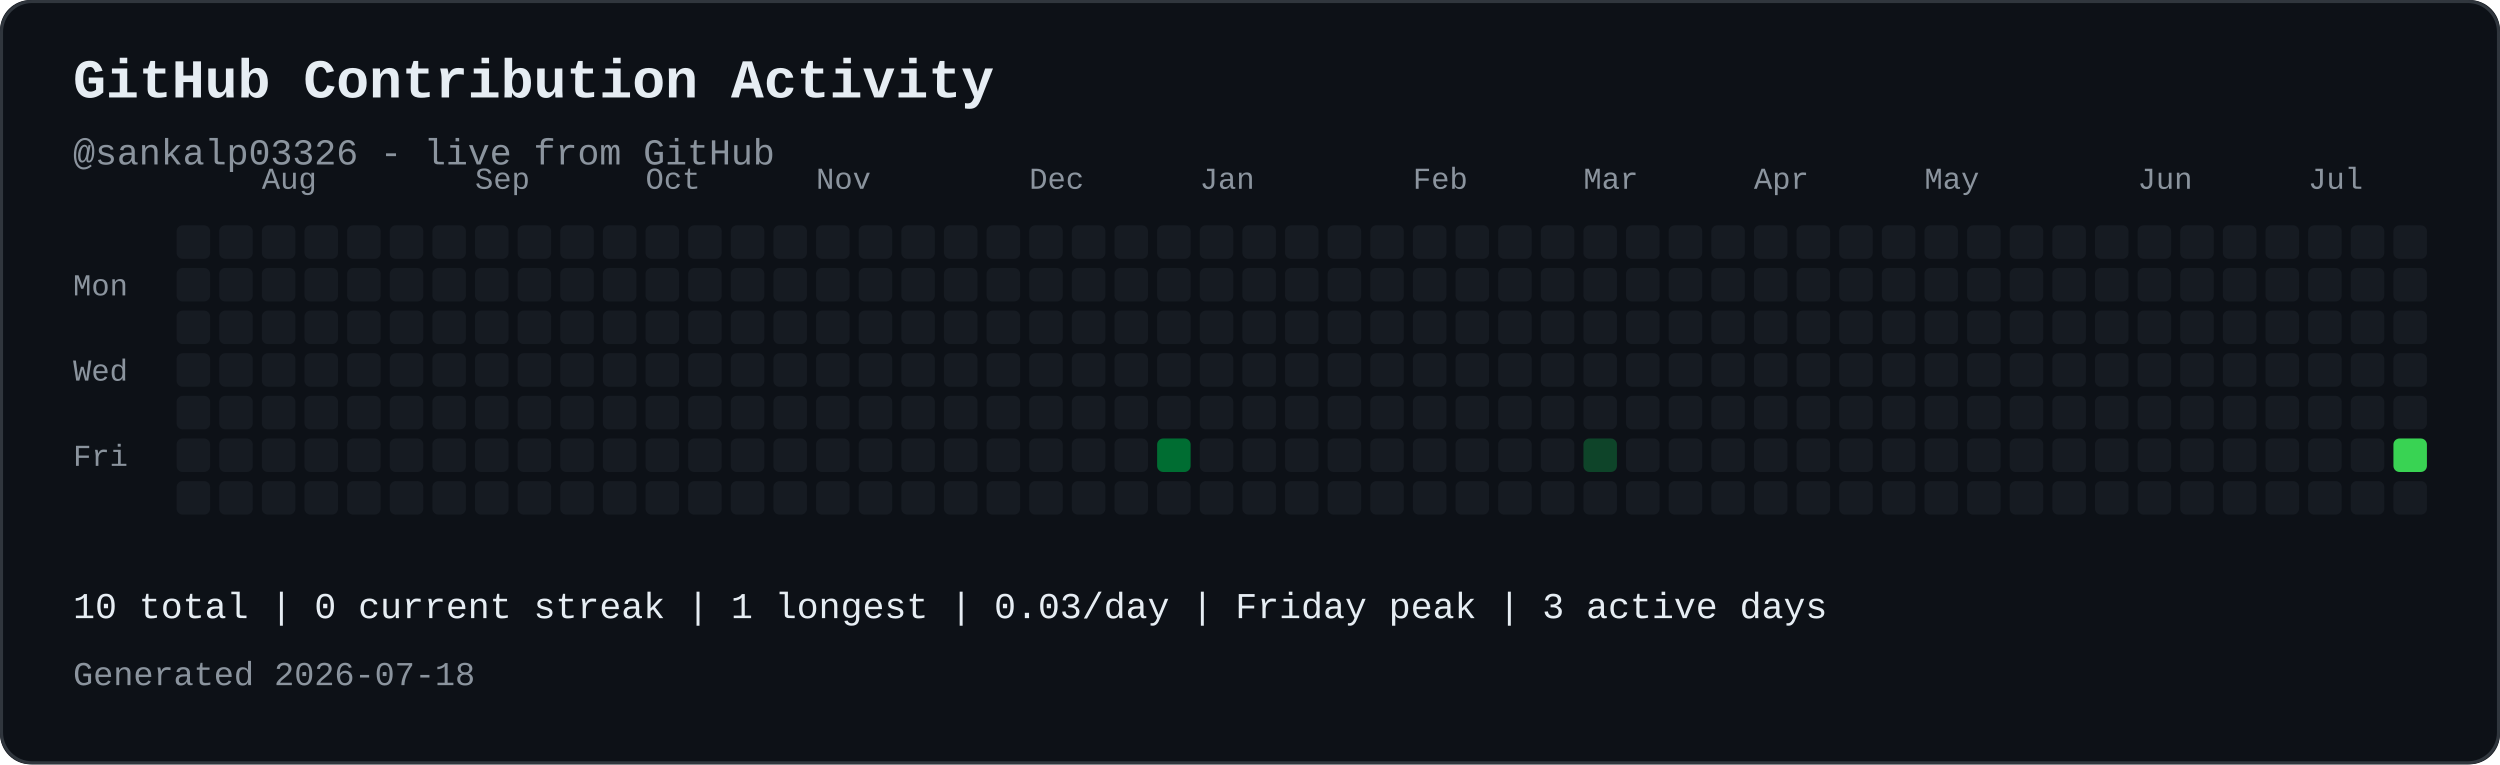
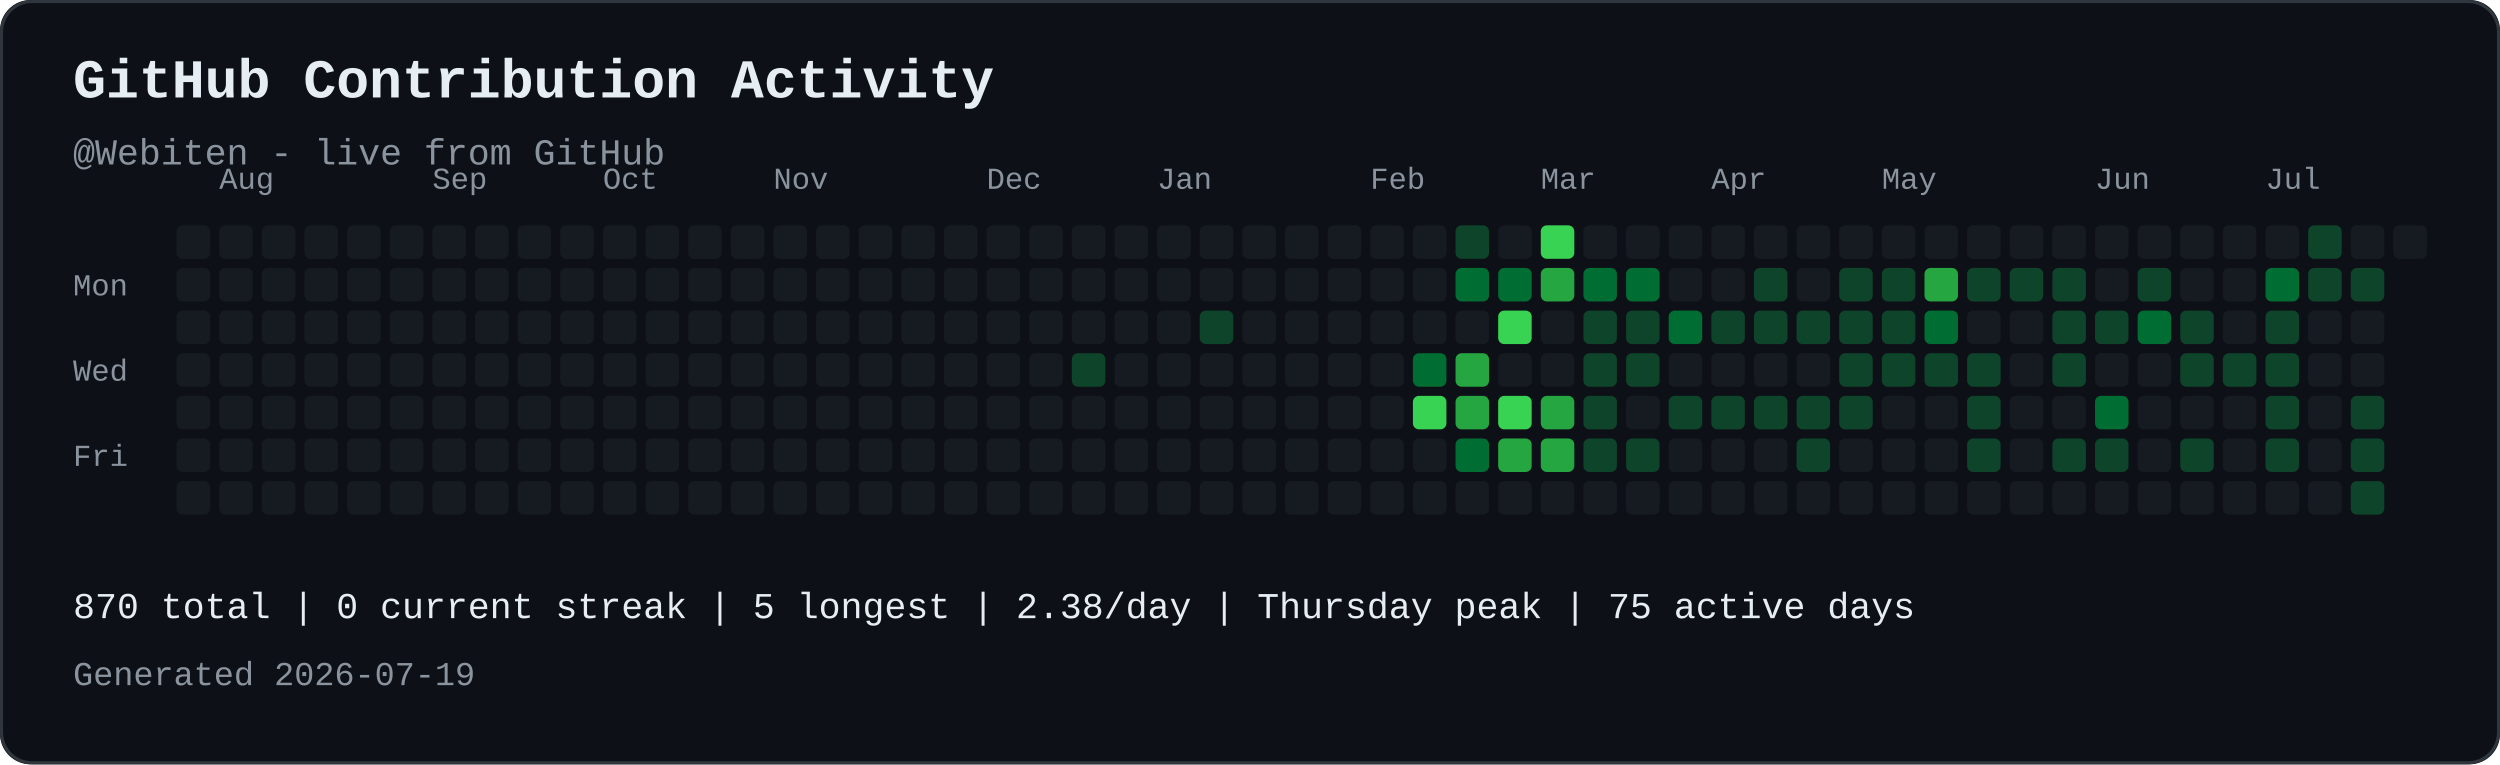
<svg xmlns="http://www.w3.org/2000/svg" width="821" height="251" viewBox="0 0 821 251" role="img" aria-labelledby="contribution-title contribution-desc" style="max-width:100%;height:auto;">
  <rect width="821" height="251" rx="10" fill="#0d1117" />
  <rect x="0.5" y="0.5" width="820" height="250" rx="10" fill="none" stroke="#30363d" />
  <text x="24" y="32" font-family="JetBrains Mono, SFMono-Regular, Consolas, Liberation Mono, monospace" font-size="18" font-weight="700" fill="#e6edf3">GitHub Contribution Activity</text>
-   <text x="24" y="54" font-family="JetBrains Mono, SFMono-Regular, Consolas, Liberation Mono, monospace" font-size="12" fill="#8b949e">@sankalp03326 - live from GitHub</text>
-   <text x="86" y="62" font-family="JetBrains Mono, SFMono-Regular, Consolas, Liberation Mono, monospace" font-size="10" fill="#8b949e">Aug</text>
-   <text x="156" y="62" font-family="JetBrains Mono, SFMono-Regular, Consolas, Liberation Mono, monospace" font-size="10" fill="#8b949e">Sep</text>
-   <text x="212" y="62" font-family="JetBrains Mono, SFMono-Regular, Consolas, Liberation Mono, monospace" font-size="10" fill="#8b949e">Oct</text>
-   <text x="268" y="62" font-family="JetBrains Mono, SFMono-Regular, Consolas, Liberation Mono, monospace" font-size="10" fill="#8b949e">Nov</text>
-   <text x="338" y="62" font-family="JetBrains Mono, SFMono-Regular, Consolas, Liberation Mono, monospace" font-size="10" fill="#8b949e">Dec</text>
-   <text x="394" y="62" font-family="JetBrains Mono, SFMono-Regular, Consolas, Liberation Mono, monospace" font-size="10" fill="#8b949e">Jan</text>
-   <text x="464" y="62" font-family="JetBrains Mono, SFMono-Regular, Consolas, Liberation Mono, monospace" font-size="10" fill="#8b949e">Feb</text>
-   <text x="520" y="62" font-family="JetBrains Mono, SFMono-Regular, Consolas, Liberation Mono, monospace" font-size="10" fill="#8b949e">Mar</text>
-   <text x="576" y="62" font-family="JetBrains Mono, SFMono-Regular, Consolas, Liberation Mono, monospace" font-size="10" fill="#8b949e">Apr</text>
-   <text x="632" y="62" font-family="JetBrains Mono, SFMono-Regular, Consolas, Liberation Mono, monospace" font-size="10" fill="#8b949e">May</text>
-   <text x="702" y="62" font-family="JetBrains Mono, SFMono-Regular, Consolas, Liberation Mono, monospace" font-size="10" fill="#8b949e">Jun</text>
-   <text x="758" y="62" font-family="JetBrains Mono, SFMono-Regular, Consolas, Liberation Mono, monospace" font-size="10" fill="#8b949e">Jul</text>
+   <text x="24" y="54" font-family="JetBrains Mono, SFMono-Regular, Consolas, Liberation Mono, monospace" font-size="12" fill="#8b949e">@Webiten - live from GitHub</text>
+   <text x="72" y="62" font-family="JetBrains Mono, SFMono-Regular, Consolas, Liberation Mono, monospace" font-size="10" fill="#8b949e">Aug</text>
+   <text x="142" y="62" font-family="JetBrains Mono, SFMono-Regular, Consolas, Liberation Mono, monospace" font-size="10" fill="#8b949e">Sep</text>
+   <text x="198" y="62" font-family="JetBrains Mono, SFMono-Regular, Consolas, Liberation Mono, monospace" font-size="10" fill="#8b949e">Oct</text>
+   <text x="254" y="62" font-family="JetBrains Mono, SFMono-Regular, Consolas, Liberation Mono, monospace" font-size="10" fill="#8b949e">Nov</text>
+   <text x="324" y="62" font-family="JetBrains Mono, SFMono-Regular, Consolas, Liberation Mono, monospace" font-size="10" fill="#8b949e">Dec</text>
+   <text x="380" y="62" font-family="JetBrains Mono, SFMono-Regular, Consolas, Liberation Mono, monospace" font-size="10" fill="#8b949e">Jan</text>
+   <text x="450" y="62" font-family="JetBrains Mono, SFMono-Regular, Consolas, Liberation Mono, monospace" font-size="10" fill="#8b949e">Feb</text>
+   <text x="506" y="62" font-family="JetBrains Mono, SFMono-Regular, Consolas, Liberation Mono, monospace" font-size="10" fill="#8b949e">Mar</text>
+   <text x="562" y="62" font-family="JetBrains Mono, SFMono-Regular, Consolas, Liberation Mono, monospace" font-size="10" fill="#8b949e">Apr</text>
+   <text x="618" y="62" font-family="JetBrains Mono, SFMono-Regular, Consolas, Liberation Mono, monospace" font-size="10" fill="#8b949e">May</text>
+   <text x="688" y="62" font-family="JetBrains Mono, SFMono-Regular, Consolas, Liberation Mono, monospace" font-size="10" fill="#8b949e">Jun</text>
+   <text x="744" y="62" font-family="JetBrains Mono, SFMono-Regular, Consolas, Liberation Mono, monospace" font-size="10" fill="#8b949e">Jul</text>
  <text x="24" y="97" font-family="JetBrains Mono, SFMono-Regular, Consolas, Liberation Mono, monospace" font-size="10" fill="#8b949e">Mon</text>
  <text x="24" y="125" font-family="JetBrains Mono, SFMono-Regular, Consolas, Liberation Mono, monospace" font-size="10" fill="#8b949e">Wed</text>
  <text x="24" y="153" font-family="JetBrains Mono, SFMono-Regular, Consolas, Liberation Mono, monospace" font-size="10" fill="#8b949e">Fri</text>
  <rect x="58" y="74" width="11" height="11" rx="2" fill="#161b22">
</rect>
  <rect x="58" y="88" width="11" height="11" rx="2" fill="#161b22">
</rect>
  <rect x="58" y="102" width="11" height="11" rx="2" fill="#161b22">
</rect>
  <rect x="58" y="116" width="11" height="11" rx="2" fill="#161b22">
</rect>
  <rect x="58" y="130" width="11" height="11" rx="2" fill="#161b22">
</rect>
  <rect x="58" y="144" width="11" height="11" rx="2" fill="#161b22">
</rect>
  <rect x="58" y="158" width="11" height="11" rx="2" fill="#161b22">
</rect>
  <rect x="72" y="74" width="11" height="11" rx="2" fill="#161b22">
</rect>
  <rect x="72" y="88" width="11" height="11" rx="2" fill="#161b22">
</rect>
  <rect x="72" y="102" width="11" height="11" rx="2" fill="#161b22">
</rect>
  <rect x="72" y="116" width="11" height="11" rx="2" fill="#161b22">
</rect>
  <rect x="72" y="130" width="11" height="11" rx="2" fill="#161b22">
</rect>
  <rect x="72" y="144" width="11" height="11" rx="2" fill="#161b22">
</rect>
  <rect x="72" y="158" width="11" height="11" rx="2" fill="#161b22">
</rect>
  <rect x="86" y="74" width="11" height="11" rx="2" fill="#161b22">
</rect>
  <rect x="86" y="88" width="11" height="11" rx="2" fill="#161b22">
</rect>
  <rect x="86" y="102" width="11" height="11" rx="2" fill="#161b22">
</rect>
  <rect x="86" y="116" width="11" height="11" rx="2" fill="#161b22">
</rect>
  <rect x="86" y="130" width="11" height="11" rx="2" fill="#161b22">
</rect>
  <rect x="86" y="144" width="11" height="11" rx="2" fill="#161b22">
</rect>
  <rect x="86" y="158" width="11" height="11" rx="2" fill="#161b22">
</rect>
  <rect x="100" y="74" width="11" height="11" rx="2" fill="#161b22">
</rect>
  <rect x="100" y="88" width="11" height="11" rx="2" fill="#161b22">
</rect>
  <rect x="100" y="102" width="11" height="11" rx="2" fill="#161b22">
</rect>
  <rect x="100" y="116" width="11" height="11" rx="2" fill="#161b22">
</rect>
  <rect x="100" y="130" width="11" height="11" rx="2" fill="#161b22">
</rect>
  <rect x="100" y="144" width="11" height="11" rx="2" fill="#161b22">
</rect>
  <rect x="100" y="158" width="11" height="11" rx="2" fill="#161b22">
</rect>
  <rect x="114" y="74" width="11" height="11" rx="2" fill="#161b22">
</rect>
  <rect x="114" y="88" width="11" height="11" rx="2" fill="#161b22">
</rect>
  <rect x="114" y="102" width="11" height="11" rx="2" fill="#161b22">
</rect>
  <rect x="114" y="116" width="11" height="11" rx="2" fill="#161b22">
</rect>
  <rect x="114" y="130" width="11" height="11" rx="2" fill="#161b22">
</rect>
  <rect x="114" y="144" width="11" height="11" rx="2" fill="#161b22">
</rect>
  <rect x="114" y="158" width="11" height="11" rx="2" fill="#161b22">
</rect>
  <rect x="128" y="74" width="11" height="11" rx="2" fill="#161b22">
</rect>
  <rect x="128" y="88" width="11" height="11" rx="2" fill="#161b22">
</rect>
  <rect x="128" y="102" width="11" height="11" rx="2" fill="#161b22">
</rect>
  <rect x="128" y="116" width="11" height="11" rx="2" fill="#161b22">
</rect>
  <rect x="128" y="130" width="11" height="11" rx="2" fill="#161b22">
</rect>
  <rect x="128" y="144" width="11" height="11" rx="2" fill="#161b22">
</rect>
  <rect x="128" y="158" width="11" height="11" rx="2" fill="#161b22">
</rect>
  <rect x="142" y="74" width="11" height="11" rx="2" fill="#161b22">
</rect>
  <rect x="142" y="88" width="11" height="11" rx="2" fill="#161b22">
</rect>
  <rect x="142" y="102" width="11" height="11" rx="2" fill="#161b22">
</rect>
  <rect x="142" y="116" width="11" height="11" rx="2" fill="#161b22">
</rect>
  <rect x="142" y="130" width="11" height="11" rx="2" fill="#161b22">
</rect>
  <rect x="142" y="144" width="11" height="11" rx="2" fill="#161b22">
</rect>
  <rect x="142" y="158" width="11" height="11" rx="2" fill="#161b22">
</rect>
  <rect x="156" y="74" width="11" height="11" rx="2" fill="#161b22">
</rect>
  <rect x="156" y="88" width="11" height="11" rx="2" fill="#161b22">
</rect>
  <rect x="156" y="102" width="11" height="11" rx="2" fill="#161b22">
</rect>
  <rect x="156" y="116" width="11" height="11" rx="2" fill="#161b22">
</rect>
  <rect x="156" y="130" width="11" height="11" rx="2" fill="#161b22">
</rect>
  <rect x="156" y="144" width="11" height="11" rx="2" fill="#161b22">
</rect>
  <rect x="156" y="158" width="11" height="11" rx="2" fill="#161b22">
</rect>
  <rect x="170" y="74" width="11" height="11" rx="2" fill="#161b22">
</rect>
  <rect x="170" y="88" width="11" height="11" rx="2" fill="#161b22">
</rect>
  <rect x="170" y="102" width="11" height="11" rx="2" fill="#161b22">
</rect>
  <rect x="170" y="116" width="11" height="11" rx="2" fill="#161b22">
</rect>
  <rect x="170" y="130" width="11" height="11" rx="2" fill="#161b22">
</rect>
  <rect x="170" y="144" width="11" height="11" rx="2" fill="#161b22">
</rect>
  <rect x="170" y="158" width="11" height="11" rx="2" fill="#161b22">
</rect>
  <rect x="184" y="74" width="11" height="11" rx="2" fill="#161b22">
</rect>
  <rect x="184" y="88" width="11" height="11" rx="2" fill="#161b22">
</rect>
  <rect x="184" y="102" width="11" height="11" rx="2" fill="#161b22">
</rect>
  <rect x="184" y="116" width="11" height="11" rx="2" fill="#161b22">
</rect>
  <rect x="184" y="130" width="11" height="11" rx="2" fill="#161b22">
</rect>
  <rect x="184" y="144" width="11" height="11" rx="2" fill="#161b22">
</rect>
  <rect x="184" y="158" width="11" height="11" rx="2" fill="#161b22">
</rect>
  <rect x="198" y="74" width="11" height="11" rx="2" fill="#161b22">
</rect>
  <rect x="198" y="88" width="11" height="11" rx="2" fill="#161b22">
</rect>
  <rect x="198" y="102" width="11" height="11" rx="2" fill="#161b22">
</rect>
  <rect x="198" y="116" width="11" height="11" rx="2" fill="#161b22">
</rect>
  <rect x="198" y="130" width="11" height="11" rx="2" fill="#161b22">
</rect>
  <rect x="198" y="144" width="11" height="11" rx="2" fill="#161b22">
</rect>
  <rect x="198" y="158" width="11" height="11" rx="2" fill="#161b22">
</rect>
  <rect x="212" y="74" width="11" height="11" rx="2" fill="#161b22">
</rect>
  <rect x="212" y="88" width="11" height="11" rx="2" fill="#161b22">
</rect>
  <rect x="212" y="102" width="11" height="11" rx="2" fill="#161b22">
</rect>
  <rect x="212" y="116" width="11" height="11" rx="2" fill="#161b22">
</rect>
  <rect x="212" y="130" width="11" height="11" rx="2" fill="#161b22">
</rect>
  <rect x="212" y="144" width="11" height="11" rx="2" fill="#161b22">
</rect>
  <rect x="212" y="158" width="11" height="11" rx="2" fill="#161b22">
</rect>
  <rect x="226" y="74" width="11" height="11" rx="2" fill="#161b22">
</rect>
  <rect x="226" y="88" width="11" height="11" rx="2" fill="#161b22">
</rect>
  <rect x="226" y="102" width="11" height="11" rx="2" fill="#161b22">
</rect>
  <rect x="226" y="116" width="11" height="11" rx="2" fill="#161b22">
</rect>
  <rect x="226" y="130" width="11" height="11" rx="2" fill="#161b22">
</rect>
  <rect x="226" y="144" width="11" height="11" rx="2" fill="#161b22">
</rect>
  <rect x="226" y="158" width="11" height="11" rx="2" fill="#161b22">
</rect>
  <rect x="240" y="74" width="11" height="11" rx="2" fill="#161b22">
</rect>
  <rect x="240" y="88" width="11" height="11" rx="2" fill="#161b22">
</rect>
  <rect x="240" y="102" width="11" height="11" rx="2" fill="#161b22">
</rect>
  <rect x="240" y="116" width="11" height="11" rx="2" fill="#161b22">
</rect>
  <rect x="240" y="130" width="11" height="11" rx="2" fill="#161b22">
</rect>
  <rect x="240" y="144" width="11" height="11" rx="2" fill="#161b22">
</rect>
  <rect x="240" y="158" width="11" height="11" rx="2" fill="#161b22">
</rect>
  <rect x="254" y="74" width="11" height="11" rx="2" fill="#161b22">
</rect>
  <rect x="254" y="88" width="11" height="11" rx="2" fill="#161b22">
</rect>
  <rect x="254" y="102" width="11" height="11" rx="2" fill="#161b22">
</rect>
  <rect x="254" y="116" width="11" height="11" rx="2" fill="#161b22">
</rect>
  <rect x="254" y="130" width="11" height="11" rx="2" fill="#161b22">
</rect>
  <rect x="254" y="144" width="11" height="11" rx="2" fill="#161b22">
</rect>
  <rect x="254" y="158" width="11" height="11" rx="2" fill="#161b22">
</rect>
  <rect x="268" y="74" width="11" height="11" rx="2" fill="#161b22">
</rect>
  <rect x="268" y="88" width="11" height="11" rx="2" fill="#161b22">
</rect>
  <rect x="268" y="102" width="11" height="11" rx="2" fill="#161b22">
</rect>
  <rect x="268" y="116" width="11" height="11" rx="2" fill="#161b22">
</rect>
  <rect x="268" y="130" width="11" height="11" rx="2" fill="#161b22">
</rect>
  <rect x="268" y="144" width="11" height="11" rx="2" fill="#161b22">
</rect>
  <rect x="268" y="158" width="11" height="11" rx="2" fill="#161b22">
</rect>
  <rect x="282" y="74" width="11" height="11" rx="2" fill="#161b22">
</rect>
  <rect x="282" y="88" width="11" height="11" rx="2" fill="#161b22">
</rect>
  <rect x="282" y="102" width="11" height="11" rx="2" fill="#161b22">
</rect>
  <rect x="282" y="116" width="11" height="11" rx="2" fill="#161b22">
</rect>
  <rect x="282" y="130" width="11" height="11" rx="2" fill="#161b22">
</rect>
  <rect x="282" y="144" width="11" height="11" rx="2" fill="#161b22">
</rect>
  <rect x="282" y="158" width="11" height="11" rx="2" fill="#161b22">
</rect>
  <rect x="296" y="74" width="11" height="11" rx="2" fill="#161b22">
</rect>
  <rect x="296" y="88" width="11" height="11" rx="2" fill="#161b22">
</rect>
  <rect x="296" y="102" width="11" height="11" rx="2" fill="#161b22">
</rect>
  <rect x="296" y="116" width="11" height="11" rx="2" fill="#161b22">
</rect>
  <rect x="296" y="130" width="11" height="11" rx="2" fill="#161b22">
</rect>
  <rect x="296" y="144" width="11" height="11" rx="2" fill="#161b22">
</rect>
  <rect x="296" y="158" width="11" height="11" rx="2" fill="#161b22">
</rect>
  <rect x="310" y="74" width="11" height="11" rx="2" fill="#161b22">
</rect>
  <rect x="310" y="88" width="11" height="11" rx="2" fill="#161b22">
</rect>
  <rect x="310" y="102" width="11" height="11" rx="2" fill="#161b22">
</rect>
  <rect x="310" y="116" width="11" height="11" rx="2" fill="#161b22">
</rect>
  <rect x="310" y="130" width="11" height="11" rx="2" fill="#161b22">
</rect>
  <rect x="310" y="144" width="11" height="11" rx="2" fill="#161b22">
</rect>
  <rect x="310" y="158" width="11" height="11" rx="2" fill="#161b22">
</rect>
  <rect x="324" y="74" width="11" height="11" rx="2" fill="#161b22">
</rect>
  <rect x="324" y="88" width="11" height="11" rx="2" fill="#161b22">
</rect>
  <rect x="324" y="102" width="11" height="11" rx="2" fill="#161b22">
</rect>
  <rect x="324" y="116" width="11" height="11" rx="2" fill="#161b22">
</rect>
  <rect x="324" y="130" width="11" height="11" rx="2" fill="#161b22">
</rect>
  <rect x="324" y="144" width="11" height="11" rx="2" fill="#161b22">
</rect>
  <rect x="324" y="158" width="11" height="11" rx="2" fill="#161b22">
</rect>
  <rect x="338" y="74" width="11" height="11" rx="2" fill="#161b22">
</rect>
  <rect x="338" y="88" width="11" height="11" rx="2" fill="#161b22">
</rect>
  <rect x="338" y="102" width="11" height="11" rx="2" fill="#161b22">
</rect>
  <rect x="338" y="116" width="11" height="11" rx="2" fill="#161b22">
</rect>
  <rect x="338" y="130" width="11" height="11" rx="2" fill="#161b22">
</rect>
  <rect x="338" y="144" width="11" height="11" rx="2" fill="#161b22">
</rect>
  <rect x="338" y="158" width="11" height="11" rx="2" fill="#161b22">
</rect>
  <rect x="352" y="74" width="11" height="11" rx="2" fill="#161b22">
</rect>
  <rect x="352" y="88" width="11" height="11" rx="2" fill="#161b22">
</rect>
  <rect x="352" y="102" width="11" height="11" rx="2" fill="#161b22">
</rect>
-   <rect x="352" y="116" width="11" height="11" rx="2" fill="#161b22">
+   <rect x="352" y="116" width="11" height="11" rx="2" fill="#0e4429">
</rect>
  <rect x="352" y="130" width="11" height="11" rx="2" fill="#161b22">
</rect>
  <rect x="352" y="144" width="11" height="11" rx="2" fill="#161b22">
</rect>
  <rect x="352" y="158" width="11" height="11" rx="2" fill="#161b22">
</rect>
  <rect x="366" y="74" width="11" height="11" rx="2" fill="#161b22">
</rect>
  <rect x="366" y="88" width="11" height="11" rx="2" fill="#161b22">
</rect>
  <rect x="366" y="102" width="11" height="11" rx="2" fill="#161b22">
</rect>
  <rect x="366" y="116" width="11" height="11" rx="2" fill="#161b22">
</rect>
  <rect x="366" y="130" width="11" height="11" rx="2" fill="#161b22">
</rect>
  <rect x="366" y="144" width="11" height="11" rx="2" fill="#161b22">
</rect>
  <rect x="366" y="158" width="11" height="11" rx="2" fill="#161b22">
</rect>
  <rect x="380" y="74" width="11" height="11" rx="2" fill="#161b22">
</rect>
  <rect x="380" y="88" width="11" height="11" rx="2" fill="#161b22">
</rect>
  <rect x="380" y="102" width="11" height="11" rx="2" fill="#161b22">
</rect>
  <rect x="380" y="116" width="11" height="11" rx="2" fill="#161b22">
</rect>
  <rect x="380" y="130" width="11" height="11" rx="2" fill="#161b22">
</rect>
-   <rect x="380" y="144" width="11" height="11" rx="2" fill="#006d32">
+   <rect x="380" y="144" width="11" height="11" rx="2" fill="#161b22">
</rect>
  <rect x="380" y="158" width="11" height="11" rx="2" fill="#161b22">
</rect>
  <rect x="394" y="74" width="11" height="11" rx="2" fill="#161b22">
</rect>
  <rect x="394" y="88" width="11" height="11" rx="2" fill="#161b22">
</rect>
-   <rect x="394" y="102" width="11" height="11" rx="2" fill="#161b22">
+   <rect x="394" y="102" width="11" height="11" rx="2" fill="#0e4429">
</rect>
  <rect x="394" y="116" width="11" height="11" rx="2" fill="#161b22">
</rect>
  <rect x="394" y="130" width="11" height="11" rx="2" fill="#161b22">
</rect>
  <rect x="394" y="144" width="11" height="11" rx="2" fill="#161b22">
</rect>
  <rect x="394" y="158" width="11" height="11" rx="2" fill="#161b22">
</rect>
  <rect x="408" y="74" width="11" height="11" rx="2" fill="#161b22">
</rect>
  <rect x="408" y="88" width="11" height="11" rx="2" fill="#161b22">
</rect>
  <rect x="408" y="102" width="11" height="11" rx="2" fill="#161b22">
</rect>
  <rect x="408" y="116" width="11" height="11" rx="2" fill="#161b22">
</rect>
  <rect x="408" y="130" width="11" height="11" rx="2" fill="#161b22">
</rect>
  <rect x="408" y="144" width="11" height="11" rx="2" fill="#161b22">
</rect>
  <rect x="408" y="158" width="11" height="11" rx="2" fill="#161b22">
</rect>
  <rect x="422" y="74" width="11" height="11" rx="2" fill="#161b22">
</rect>
  <rect x="422" y="88" width="11" height="11" rx="2" fill="#161b22">
</rect>
  <rect x="422" y="102" width="11" height="11" rx="2" fill="#161b22">
</rect>
  <rect x="422" y="116" width="11" height="11" rx="2" fill="#161b22">
</rect>
  <rect x="422" y="130" width="11" height="11" rx="2" fill="#161b22">
</rect>
  <rect x="422" y="144" width="11" height="11" rx="2" fill="#161b22">
</rect>
  <rect x="422" y="158" width="11" height="11" rx="2" fill="#161b22">
</rect>
  <rect x="436" y="74" width="11" height="11" rx="2" fill="#161b22">
</rect>
  <rect x="436" y="88" width="11" height="11" rx="2" fill="#161b22">
</rect>
  <rect x="436" y="102" width="11" height="11" rx="2" fill="#161b22">
</rect>
  <rect x="436" y="116" width="11" height="11" rx="2" fill="#161b22">
</rect>
  <rect x="436" y="130" width="11" height="11" rx="2" fill="#161b22">
</rect>
  <rect x="436" y="144" width="11" height="11" rx="2" fill="#161b22">
</rect>
  <rect x="436" y="158" width="11" height="11" rx="2" fill="#161b22">
</rect>
  <rect x="450" y="74" width="11" height="11" rx="2" fill="#161b22">
</rect>
  <rect x="450" y="88" width="11" height="11" rx="2" fill="#161b22">
</rect>
  <rect x="450" y="102" width="11" height="11" rx="2" fill="#161b22">
</rect>
  <rect x="450" y="116" width="11" height="11" rx="2" fill="#161b22">
</rect>
  <rect x="450" y="130" width="11" height="11" rx="2" fill="#161b22">
</rect>
  <rect x="450" y="144" width="11" height="11" rx="2" fill="#161b22">
</rect>
  <rect x="450" y="158" width="11" height="11" rx="2" fill="#161b22">
</rect>
  <rect x="464" y="74" width="11" height="11" rx="2" fill="#161b22">
</rect>
  <rect x="464" y="88" width="11" height="11" rx="2" fill="#161b22">
</rect>
  <rect x="464" y="102" width="11" height="11" rx="2" fill="#161b22">
</rect>
-   <rect x="464" y="116" width="11" height="11" rx="2" fill="#161b22">
- </rect>
-   <rect x="464" y="130" width="11" height="11" rx="2" fill="#161b22">
+   <rect x="464" y="116" width="11" height="11" rx="2" fill="#006d32">
+ </rect>
+   <rect x="464" y="130" width="11" height="11" rx="2" fill="#39d353">
</rect>
  <rect x="464" y="144" width="11" height="11" rx="2" fill="#161b22">
</rect>
  <rect x="464" y="158" width="11" height="11" rx="2" fill="#161b22">
</rect>
-   <rect x="478" y="74" width="11" height="11" rx="2" fill="#161b22">
- </rect>
-   <rect x="478" y="88" width="11" height="11" rx="2" fill="#161b22">
+   <rect x="478" y="74" width="11" height="11" rx="2" fill="#0e4429">
+ </rect>
+   <rect x="478" y="88" width="11" height="11" rx="2" fill="#006d32">
</rect>
  <rect x="478" y="102" width="11" height="11" rx="2" fill="#161b22">
</rect>
-   <rect x="478" y="116" width="11" height="11" rx="2" fill="#161b22">
- </rect>
-   <rect x="478" y="130" width="11" height="11" rx="2" fill="#161b22">
- </rect>
-   <rect x="478" y="144" width="11" height="11" rx="2" fill="#161b22">
+   <rect x="478" y="116" width="11" height="11" rx="2" fill="#26a641">
+ </rect>
+   <rect x="478" y="130" width="11" height="11" rx="2" fill="#26a641">
+ </rect>
+   <rect x="478" y="144" width="11" height="11" rx="2" fill="#006d32">
</rect>
  <rect x="478" y="158" width="11" height="11" rx="2" fill="#161b22">
</rect>
  <rect x="492" y="74" width="11" height="11" rx="2" fill="#161b22">
</rect>
-   <rect x="492" y="88" width="11" height="11" rx="2" fill="#161b22">
- </rect>
-   <rect x="492" y="102" width="11" height="11" rx="2" fill="#161b22">
+   <rect x="492" y="88" width="11" height="11" rx="2" fill="#006d32">
+ </rect>
+   <rect x="492" y="102" width="11" height="11" rx="2" fill="#39d353">
</rect>
  <rect x="492" y="116" width="11" height="11" rx="2" fill="#161b22">
</rect>
-   <rect x="492" y="130" width="11" height="11" rx="2" fill="#161b22">
- </rect>
-   <rect x="492" y="144" width="11" height="11" rx="2" fill="#161b22">
+   <rect x="492" y="130" width="11" height="11" rx="2" fill="#39d353">
+ </rect>
+   <rect x="492" y="144" width="11" height="11" rx="2" fill="#26a641">
</rect>
  <rect x="492" y="158" width="11" height="11" rx="2" fill="#161b22">
</rect>
-   <rect x="506" y="74" width="11" height="11" rx="2" fill="#161b22">
- </rect>
-   <rect x="506" y="88" width="11" height="11" rx="2" fill="#161b22">
+   <rect x="506" y="74" width="11" height="11" rx="2" fill="#39d353">
+ </rect>
+   <rect x="506" y="88" width="11" height="11" rx="2" fill="#26a641">
</rect>
  <rect x="506" y="102" width="11" height="11" rx="2" fill="#161b22">
</rect>
  <rect x="506" y="116" width="11" height="11" rx="2" fill="#161b22">
</rect>
-   <rect x="506" y="130" width="11" height="11" rx="2" fill="#161b22">
- </rect>
-   <rect x="506" y="144" width="11" height="11" rx="2" fill="#161b22">
+   <rect x="506" y="130" width="11" height="11" rx="2" fill="#26a641">
+ </rect>
+   <rect x="506" y="144" width="11" height="11" rx="2" fill="#26a641">
</rect>
  <rect x="506" y="158" width="11" height="11" rx="2" fill="#161b22">
</rect>
  <rect x="520" y="74" width="11" height="11" rx="2" fill="#161b22">
</rect>
-   <rect x="520" y="88" width="11" height="11" rx="2" fill="#161b22">
- </rect>
-   <rect x="520" y="102" width="11" height="11" rx="2" fill="#161b22">
- </rect>
-   <rect x="520" y="116" width="11" height="11" rx="2" fill="#161b22">
- </rect>
-   <rect x="520" y="130" width="11" height="11" rx="2" fill="#161b22">
+   <rect x="520" y="88" width="11" height="11" rx="2" fill="#006d32">
+ </rect>
+   <rect x="520" y="102" width="11" height="11" rx="2" fill="#0e4429">
+ </rect>
+   <rect x="520" y="116" width="11" height="11" rx="2" fill="#0e4429">
+ </rect>
+   <rect x="520" y="130" width="11" height="11" rx="2" fill="#0e4429">
</rect>
  <rect x="520" y="144" width="11" height="11" rx="2" fill="#0e4429">
</rect>
  <rect x="520" y="158" width="11" height="11" rx="2" fill="#161b22">
</rect>
  <rect x="534" y="74" width="11" height="11" rx="2" fill="#161b22">
</rect>
-   <rect x="534" y="88" width="11" height="11" rx="2" fill="#161b22">
- </rect>
-   <rect x="534" y="102" width="11" height="11" rx="2" fill="#161b22">
- </rect>
-   <rect x="534" y="116" width="11" height="11" rx="2" fill="#161b22">
+   <rect x="534" y="88" width="11" height="11" rx="2" fill="#006d32">
+ </rect>
+   <rect x="534" y="102" width="11" height="11" rx="2" fill="#0e4429">
+ </rect>
+   <rect x="534" y="116" width="11" height="11" rx="2" fill="#0e4429">
</rect>
  <rect x="534" y="130" width="11" height="11" rx="2" fill="#161b22">
</rect>
-   <rect x="534" y="144" width="11" height="11" rx="2" fill="#161b22">
+   <rect x="534" y="144" width="11" height="11" rx="2" fill="#0e4429">
</rect>
  <rect x="534" y="158" width="11" height="11" rx="2" fill="#161b22">
</rect>
  <rect x="548" y="74" width="11" height="11" rx="2" fill="#161b22">
</rect>
  <rect x="548" y="88" width="11" height="11" rx="2" fill="#161b22">
</rect>
-   <rect x="548" y="102" width="11" height="11" rx="2" fill="#161b22">
+   <rect x="548" y="102" width="11" height="11" rx="2" fill="#006d32">
</rect>
  <rect x="548" y="116" width="11" height="11" rx="2" fill="#161b22">
</rect>
-   <rect x="548" y="130" width="11" height="11" rx="2" fill="#161b22">
+   <rect x="548" y="130" width="11" height="11" rx="2" fill="#0e4429">
</rect>
  <rect x="548" y="144" width="11" height="11" rx="2" fill="#161b22">
</rect>
  <rect x="548" y="158" width="11" height="11" rx="2" fill="#161b22">
</rect>
  <rect x="562" y="74" width="11" height="11" rx="2" fill="#161b22">
</rect>
  <rect x="562" y="88" width="11" height="11" rx="2" fill="#161b22">
</rect>
-   <rect x="562" y="102" width="11" height="11" rx="2" fill="#161b22">
+   <rect x="562" y="102" width="11" height="11" rx="2" fill="#0e4429">
</rect>
  <rect x="562" y="116" width="11" height="11" rx="2" fill="#161b22">
</rect>
-   <rect x="562" y="130" width="11" height="11" rx="2" fill="#161b22">
+   <rect x="562" y="130" width="11" height="11" rx="2" fill="#0e4429">
</rect>
  <rect x="562" y="144" width="11" height="11" rx="2" fill="#161b22">
</rect>
  <rect x="562" y="158" width="11" height="11" rx="2" fill="#161b22">
</rect>
  <rect x="576" y="74" width="11" height="11" rx="2" fill="#161b22">
</rect>
-   <rect x="576" y="88" width="11" height="11" rx="2" fill="#161b22">
- </rect>
-   <rect x="576" y="102" width="11" height="11" rx="2" fill="#161b22">
+   <rect x="576" y="88" width="11" height="11" rx="2" fill="#0e4429">
+ </rect>
+   <rect x="576" y="102" width="11" height="11" rx="2" fill="#0e4429">
</rect>
  <rect x="576" y="116" width="11" height="11" rx="2" fill="#161b22">
</rect>
-   <rect x="576" y="130" width="11" height="11" rx="2" fill="#161b22">
+   <rect x="576" y="130" width="11" height="11" rx="2" fill="#0e4429">
</rect>
  <rect x="576" y="144" width="11" height="11" rx="2" fill="#161b22">
</rect>
  <rect x="576" y="158" width="11" height="11" rx="2" fill="#161b22">
</rect>
  <rect x="590" y="74" width="11" height="11" rx="2" fill="#161b22">
</rect>
  <rect x="590" y="88" width="11" height="11" rx="2" fill="#161b22">
</rect>
-   <rect x="590" y="102" width="11" height="11" rx="2" fill="#161b22">
+   <rect x="590" y="102" width="11" height="11" rx="2" fill="#0e4429">
</rect>
  <rect x="590" y="116" width="11" height="11" rx="2" fill="#161b22">
</rect>
-   <rect x="590" y="130" width="11" height="11" rx="2" fill="#161b22">
- </rect>
-   <rect x="590" y="144" width="11" height="11" rx="2" fill="#161b22">
+   <rect x="590" y="130" width="11" height="11" rx="2" fill="#0e4429">
+ </rect>
+   <rect x="590" y="144" width="11" height="11" rx="2" fill="#0e4429">
</rect>
  <rect x="590" y="158" width="11" height="11" rx="2" fill="#161b22">
</rect>
  <rect x="604" y="74" width="11" height="11" rx="2" fill="#161b22">
</rect>
-   <rect x="604" y="88" width="11" height="11" rx="2" fill="#161b22">
- </rect>
-   <rect x="604" y="102" width="11" height="11" rx="2" fill="#161b22">
- </rect>
-   <rect x="604" y="116" width="11" height="11" rx="2" fill="#161b22">
- </rect>
-   <rect x="604" y="130" width="11" height="11" rx="2" fill="#161b22">
+   <rect x="604" y="88" width="11" height="11" rx="2" fill="#0e4429">
+ </rect>
+   <rect x="604" y="102" width="11" height="11" rx="2" fill="#0e4429">
+ </rect>
+   <rect x="604" y="116" width="11" height="11" rx="2" fill="#0e4429">
+ </rect>
+   <rect x="604" y="130" width="11" height="11" rx="2" fill="#0e4429">
</rect>
  <rect x="604" y="144" width="11" height="11" rx="2" fill="#161b22">
</rect>
  <rect x="604" y="158" width="11" height="11" rx="2" fill="#161b22">
</rect>
  <rect x="618" y="74" width="11" height="11" rx="2" fill="#161b22">
</rect>
-   <rect x="618" y="88" width="11" height="11" rx="2" fill="#161b22">
- </rect>
-   <rect x="618" y="102" width="11" height="11" rx="2" fill="#161b22">
- </rect>
-   <rect x="618" y="116" width="11" height="11" rx="2" fill="#161b22">
+   <rect x="618" y="88" width="11" height="11" rx="2" fill="#0e4429">
+ </rect>
+   <rect x="618" y="102" width="11" height="11" rx="2" fill="#0e4429">
+ </rect>
+   <rect x="618" y="116" width="11" height="11" rx="2" fill="#0e4429">
</rect>
  <rect x="618" y="130" width="11" height="11" rx="2" fill="#161b22">
</rect>
  <rect x="618" y="144" width="11" height="11" rx="2" fill="#161b22">
</rect>
  <rect x="618" y="158" width="11" height="11" rx="2" fill="#161b22">
</rect>
  <rect x="632" y="74" width="11" height="11" rx="2" fill="#161b22">
</rect>
-   <rect x="632" y="88" width="11" height="11" rx="2" fill="#161b22">
- </rect>
-   <rect x="632" y="102" width="11" height="11" rx="2" fill="#161b22">
- </rect>
-   <rect x="632" y="116" width="11" height="11" rx="2" fill="#161b22">
+   <rect x="632" y="88" width="11" height="11" rx="2" fill="#26a641">
+ </rect>
+   <rect x="632" y="102" width="11" height="11" rx="2" fill="#006d32">
+ </rect>
+   <rect x="632" y="116" width="11" height="11" rx="2" fill="#0e4429">
</rect>
  <rect x="632" y="130" width="11" height="11" rx="2" fill="#161b22">
</rect>
  <rect x="632" y="144" width="11" height="11" rx="2" fill="#161b22">
</rect>
  <rect x="632" y="158" width="11" height="11" rx="2" fill="#161b22">
</rect>
  <rect x="646" y="74" width="11" height="11" rx="2" fill="#161b22">
</rect>
-   <rect x="646" y="88" width="11" height="11" rx="2" fill="#161b22">
+   <rect x="646" y="88" width="11" height="11" rx="2" fill="#0e4429">
</rect>
  <rect x="646" y="102" width="11" height="11" rx="2" fill="#161b22">
</rect>
-   <rect x="646" y="116" width="11" height="11" rx="2" fill="#161b22">
- </rect>
-   <rect x="646" y="130" width="11" height="11" rx="2" fill="#161b22">
- </rect>
-   <rect x="646" y="144" width="11" height="11" rx="2" fill="#161b22">
+   <rect x="646" y="116" width="11" height="11" rx="2" fill="#0e4429">
+ </rect>
+   <rect x="646" y="130" width="11" height="11" rx="2" fill="#0e4429">
+ </rect>
+   <rect x="646" y="144" width="11" height="11" rx="2" fill="#0e4429">
</rect>
  <rect x="646" y="158" width="11" height="11" rx="2" fill="#161b22">
</rect>
  <rect x="660" y="74" width="11" height="11" rx="2" fill="#161b22">
</rect>
-   <rect x="660" y="88" width="11" height="11" rx="2" fill="#161b22">
+   <rect x="660" y="88" width="11" height="11" rx="2" fill="#0e4429">
</rect>
  <rect x="660" y="102" width="11" height="11" rx="2" fill="#161b22">
</rect>
  <rect x="660" y="116" width="11" height="11" rx="2" fill="#161b22">
</rect>
  <rect x="660" y="130" width="11" height="11" rx="2" fill="#161b22">
</rect>
  <rect x="660" y="144" width="11" height="11" rx="2" fill="#161b22">
</rect>
  <rect x="660" y="158" width="11" height="11" rx="2" fill="#161b22">
</rect>
  <rect x="674" y="74" width="11" height="11" rx="2" fill="#161b22">
</rect>
-   <rect x="674" y="88" width="11" height="11" rx="2" fill="#161b22">
- </rect>
-   <rect x="674" y="102" width="11" height="11" rx="2" fill="#161b22">
- </rect>
-   <rect x="674" y="116" width="11" height="11" rx="2" fill="#161b22">
+   <rect x="674" y="88" width="11" height="11" rx="2" fill="#0e4429">
+ </rect>
+   <rect x="674" y="102" width="11" height="11" rx="2" fill="#0e4429">
+ </rect>
+   <rect x="674" y="116" width="11" height="11" rx="2" fill="#0e4429">
</rect>
  <rect x="674" y="130" width="11" height="11" rx="2" fill="#161b22">
</rect>
-   <rect x="674" y="144" width="11" height="11" rx="2" fill="#161b22">
+   <rect x="674" y="144" width="11" height="11" rx="2" fill="#0e4429">
</rect>
  <rect x="674" y="158" width="11" height="11" rx="2" fill="#161b22">
</rect>
  <rect x="688" y="74" width="11" height="11" rx="2" fill="#161b22">
</rect>
  <rect x="688" y="88" width="11" height="11" rx="2" fill="#161b22">
</rect>
-   <rect x="688" y="102" width="11" height="11" rx="2" fill="#161b22">
+   <rect x="688" y="102" width="11" height="11" rx="2" fill="#0e4429">
</rect>
  <rect x="688" y="116" width="11" height="11" rx="2" fill="#161b22">
</rect>
-   <rect x="688" y="130" width="11" height="11" rx="2" fill="#161b22">
- </rect>
-   <rect x="688" y="144" width="11" height="11" rx="2" fill="#161b22">
+   <rect x="688" y="130" width="11" height="11" rx="2" fill="#006d32">
+ </rect>
+   <rect x="688" y="144" width="11" height="11" rx="2" fill="#0e4429">
</rect>
  <rect x="688" y="158" width="11" height="11" rx="2" fill="#161b22">
</rect>
  <rect x="702" y="74" width="11" height="11" rx="2" fill="#161b22">
</rect>
-   <rect x="702" y="88" width="11" height="11" rx="2" fill="#161b22">
- </rect>
-   <rect x="702" y="102" width="11" height="11" rx="2" fill="#161b22">
+   <rect x="702" y="88" width="11" height="11" rx="2" fill="#0e4429">
+ </rect>
+   <rect x="702" y="102" width="11" height="11" rx="2" fill="#006d32">
</rect>
  <rect x="702" y="116" width="11" height="11" rx="2" fill="#161b22">
</rect>
  <rect x="702" y="130" width="11" height="11" rx="2" fill="#161b22">
</rect>
  <rect x="702" y="144" width="11" height="11" rx="2" fill="#161b22">
</rect>
  <rect x="702" y="158" width="11" height="11" rx="2" fill="#161b22">
</rect>
  <rect x="716" y="74" width="11" height="11" rx="2" fill="#161b22">
</rect>
  <rect x="716" y="88" width="11" height="11" rx="2" fill="#161b22">
</rect>
-   <rect x="716" y="102" width="11" height="11" rx="2" fill="#161b22">
- </rect>
-   <rect x="716" y="116" width="11" height="11" rx="2" fill="#161b22">
+   <rect x="716" y="102" width="11" height="11" rx="2" fill="#0e4429">
+ </rect>
+   <rect x="716" y="116" width="11" height="11" rx="2" fill="#0e4429">
</rect>
  <rect x="716" y="130" width="11" height="11" rx="2" fill="#161b22">
</rect>
-   <rect x="716" y="144" width="11" height="11" rx="2" fill="#161b22">
+   <rect x="716" y="144" width="11" height="11" rx="2" fill="#0e4429">
</rect>
  <rect x="716" y="158" width="11" height="11" rx="2" fill="#161b22">
</rect>
  <rect x="730" y="74" width="11" height="11" rx="2" fill="#161b22">
</rect>
  <rect x="730" y="88" width="11" height="11" rx="2" fill="#161b22">
</rect>
  <rect x="730" y="102" width="11" height="11" rx="2" fill="#161b22">
</rect>
-   <rect x="730" y="116" width="11" height="11" rx="2" fill="#161b22">
+   <rect x="730" y="116" width="11" height="11" rx="2" fill="#0e4429">
</rect>
  <rect x="730" y="130" width="11" height="11" rx="2" fill="#161b22">
</rect>
  <rect x="730" y="144" width="11" height="11" rx="2" fill="#161b22">
</rect>
  <rect x="730" y="158" width="11" height="11" rx="2" fill="#161b22">
</rect>
  <rect x="744" y="74" width="11" height="11" rx="2" fill="#161b22">
</rect>
-   <rect x="744" y="88" width="11" height="11" rx="2" fill="#161b22">
- </rect>
-   <rect x="744" y="102" width="11" height="11" rx="2" fill="#161b22">
- </rect>
-   <rect x="744" y="116" width="11" height="11" rx="2" fill="#161b22">
- </rect>
-   <rect x="744" y="130" width="11" height="11" rx="2" fill="#161b22">
- </rect>
-   <rect x="744" y="144" width="11" height="11" rx="2" fill="#161b22">
+   <rect x="744" y="88" width="11" height="11" rx="2" fill="#006d32">
+ </rect>
+   <rect x="744" y="102" width="11" height="11" rx="2" fill="#0e4429">
+ </rect>
+   <rect x="744" y="116" width="11" height="11" rx="2" fill="#0e4429">
+ </rect>
+   <rect x="744" y="130" width="11" height="11" rx="2" fill="#0e4429">
+ </rect>
+   <rect x="744" y="144" width="11" height="11" rx="2" fill="#0e4429">
</rect>
  <rect x="744" y="158" width="11" height="11" rx="2" fill="#161b22">
</rect>
-   <rect x="758" y="74" width="11" height="11" rx="2" fill="#161b22">
- </rect>
-   <rect x="758" y="88" width="11" height="11" rx="2" fill="#161b22">
+   <rect x="758" y="74" width="11" height="11" rx="2" fill="#0e4429">
+ </rect>
+   <rect x="758" y="88" width="11" height="11" rx="2" fill="#0e4429">
</rect>
  <rect x="758" y="102" width="11" height="11" rx="2" fill="#161b22">
</rect>
  <rect x="758" y="116" width="11" height="11" rx="2" fill="#161b22">
</rect>
  <rect x="758" y="130" width="11" height="11" rx="2" fill="#161b22">
</rect>
  <rect x="758" y="144" width="11" height="11" rx="2" fill="#161b22">
</rect>
  <rect x="758" y="158" width="11" height="11" rx="2" fill="#161b22">
</rect>
  <rect x="772" y="74" width="11" height="11" rx="2" fill="#161b22">
</rect>
-   <rect x="772" y="88" width="11" height="11" rx="2" fill="#161b22">
+   <rect x="772" y="88" width="11" height="11" rx="2" fill="#0e4429">
</rect>
  <rect x="772" y="102" width="11" height="11" rx="2" fill="#161b22">
</rect>
  <rect x="772" y="116" width="11" height="11" rx="2" fill="#161b22">
</rect>
-   <rect x="772" y="130" width="11" height="11" rx="2" fill="#161b22">
- </rect>
-   <rect x="772" y="144" width="11" height="11" rx="2" fill="#161b22">
- </rect>
-   <rect x="772" y="158" width="11" height="11" rx="2" fill="#161b22">
+   <rect x="772" y="130" width="11" height="11" rx="2" fill="#0e4429">
+ </rect>
+   <rect x="772" y="144" width="11" height="11" rx="2" fill="#0e4429">
+ </rect>
+   <rect x="772" y="158" width="11" height="11" rx="2" fill="#0e4429">
</rect>
  <rect x="786" y="74" width="11" height="11" rx="2" fill="#161b22">
</rect>
-   <rect x="786" y="88" width="11" height="11" rx="2" fill="#161b22">
- </rect>
-   <rect x="786" y="102" width="11" height="11" rx="2" fill="#161b22">
- </rect>
-   <rect x="786" y="116" width="11" height="11" rx="2" fill="#161b22">
- </rect>
-   <rect x="786" y="130" width="11" height="11" rx="2" fill="#161b22">
- </rect>
-   <rect x="786" y="144" width="11" height="11" rx="2" fill="#39d353">
- </rect>
-   <rect x="786" y="158" width="11" height="11" rx="2" fill="#161b22">
- </rect>
-   <text x="24" y="203" font-family="JetBrains Mono, SFMono-Regular, Consolas, Liberation Mono, monospace" font-size="12" fill="#e6edf3">10 total | 0 current streak | 1 longest | 0.03/day | Friday peak | 3 active days</text>
-   <text x="24" y="225" font-family="JetBrains Mono, SFMono-Regular, Consolas, Liberation Mono, monospace" font-size="11" fill="#8b949e">Generated 2026-07-18</text>
+   <text x="24" y="203" font-family="JetBrains Mono, SFMono-Regular, Consolas, Liberation Mono, monospace" font-size="12" fill="#e6edf3">870 total | 0 current streak | 5 longest | 2.38/day | Thursday peak | 75 active days</text>
+   <text x="24" y="225" font-family="JetBrains Mono, SFMono-Regular, Consolas, Liberation Mono, monospace" font-size="11" fill="#8b949e">Generated 2026-07-19</text>
</svg>
